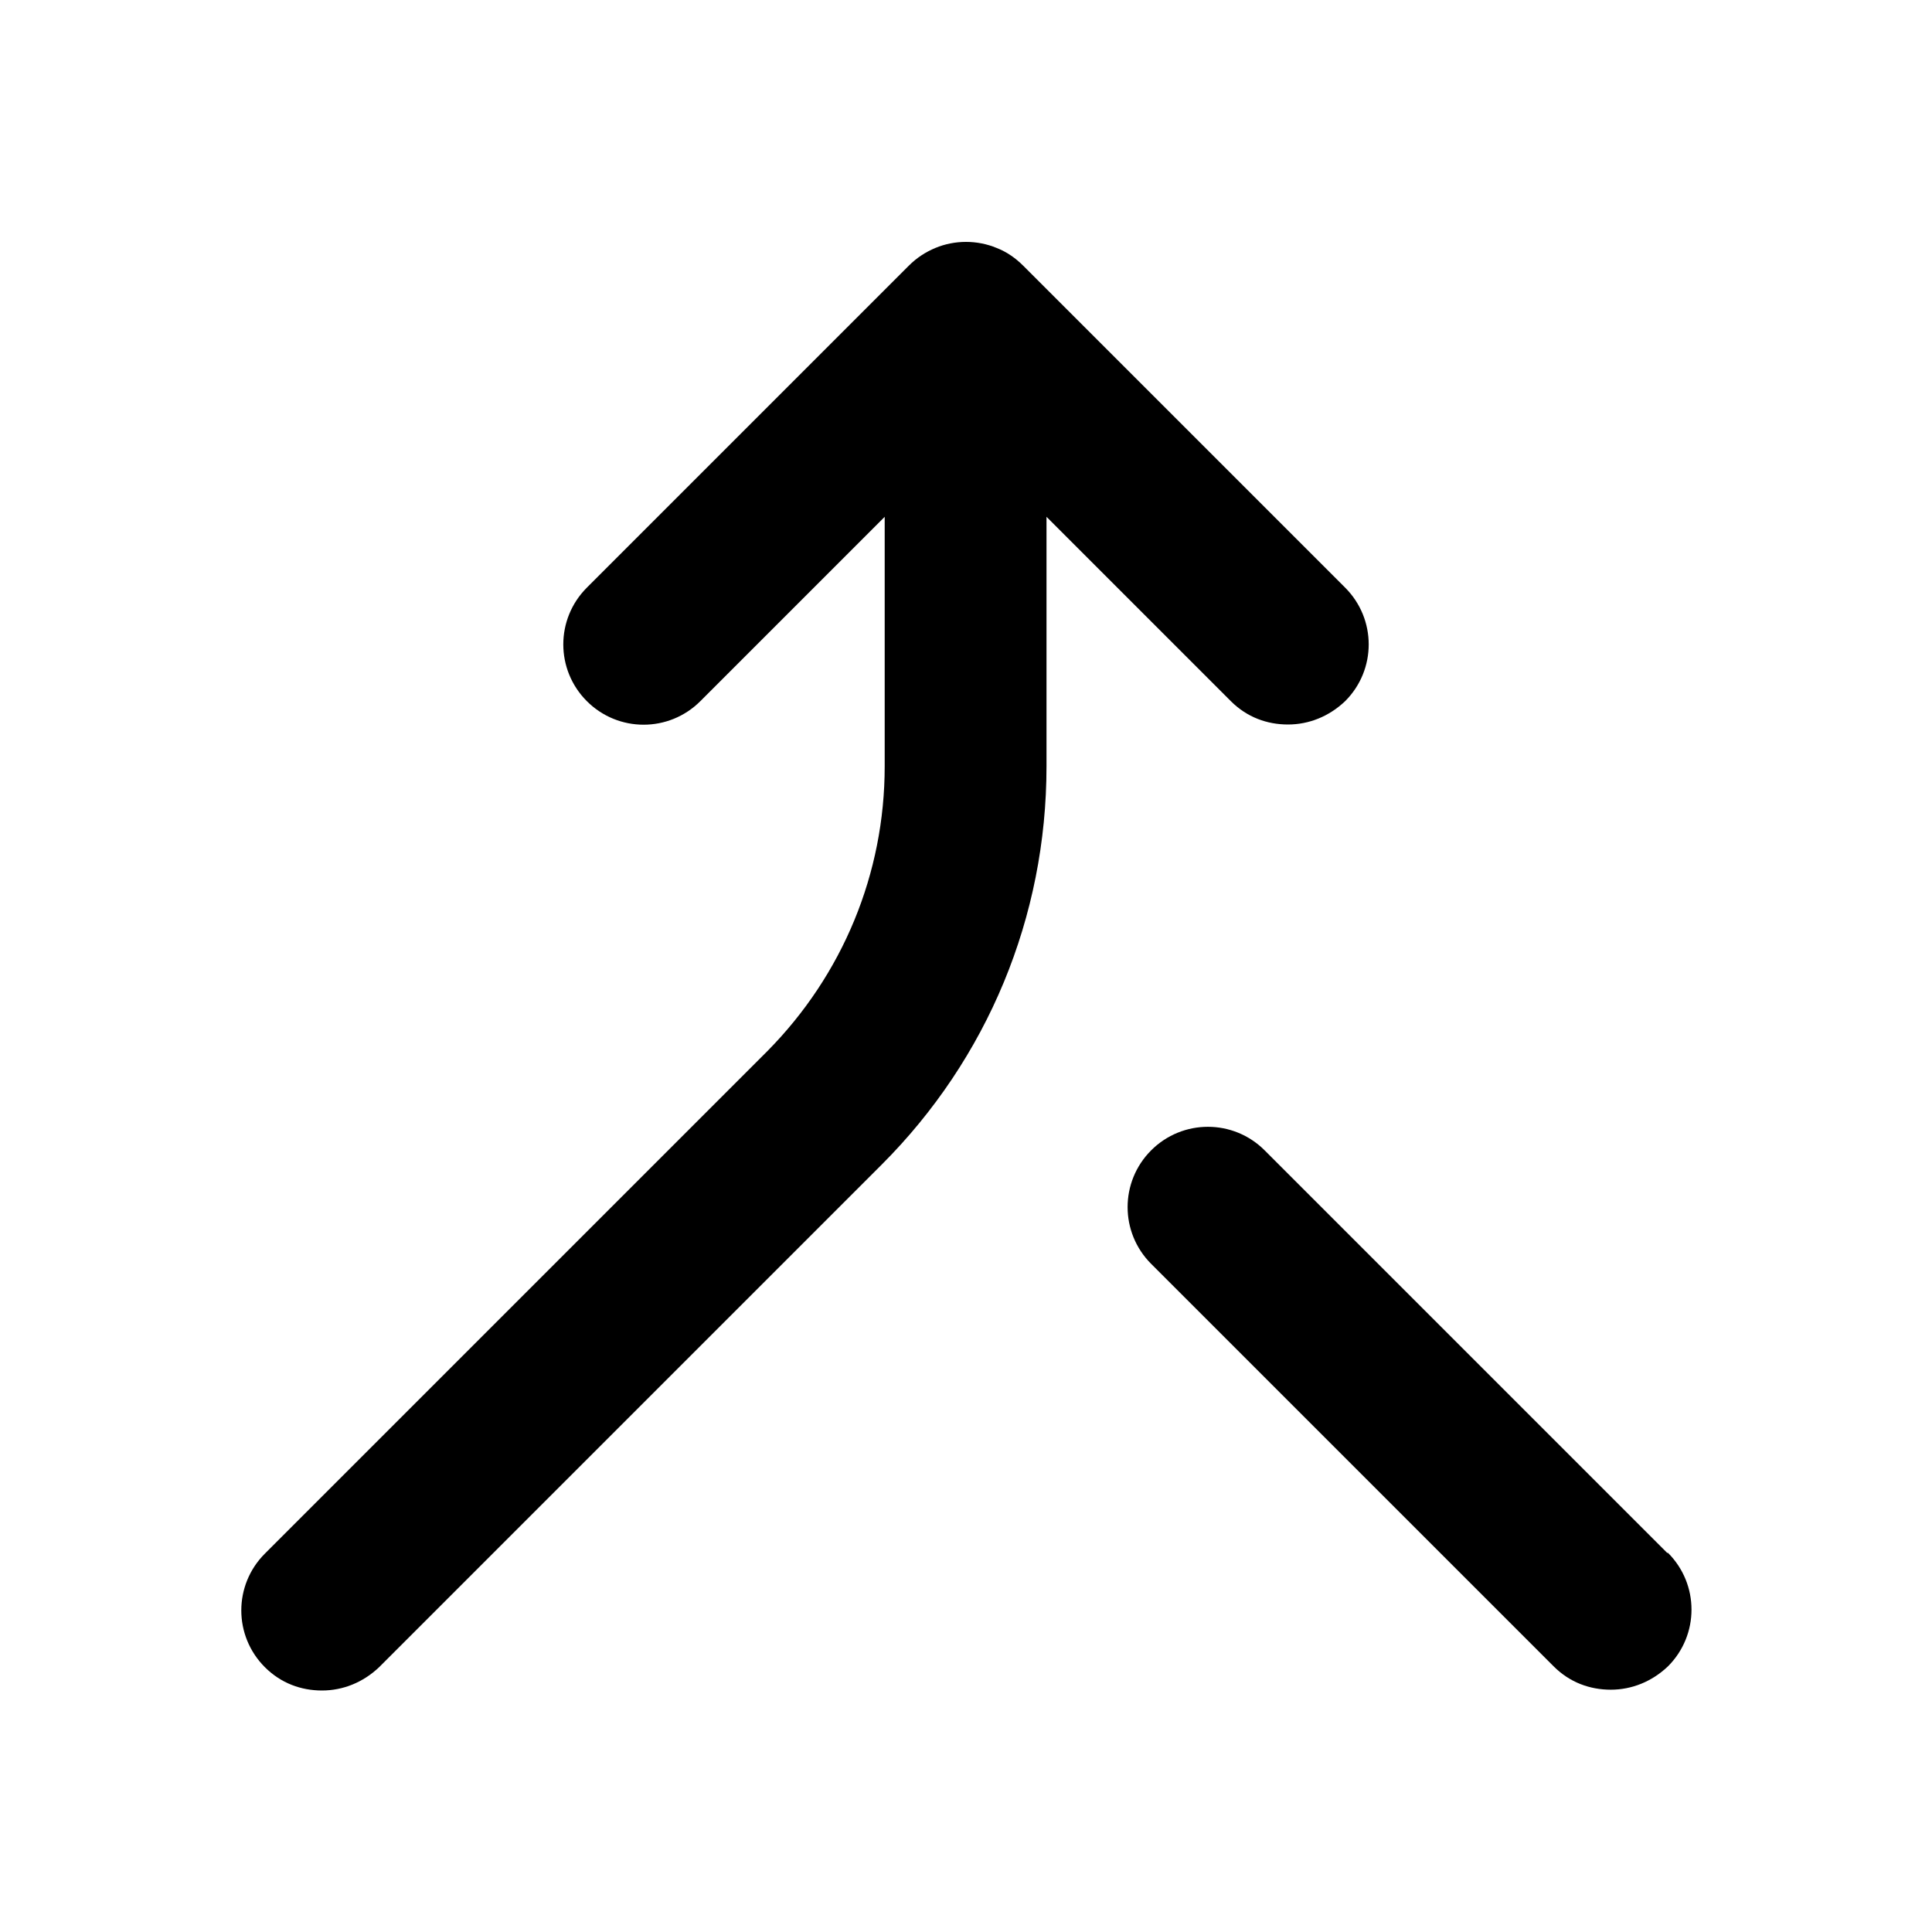
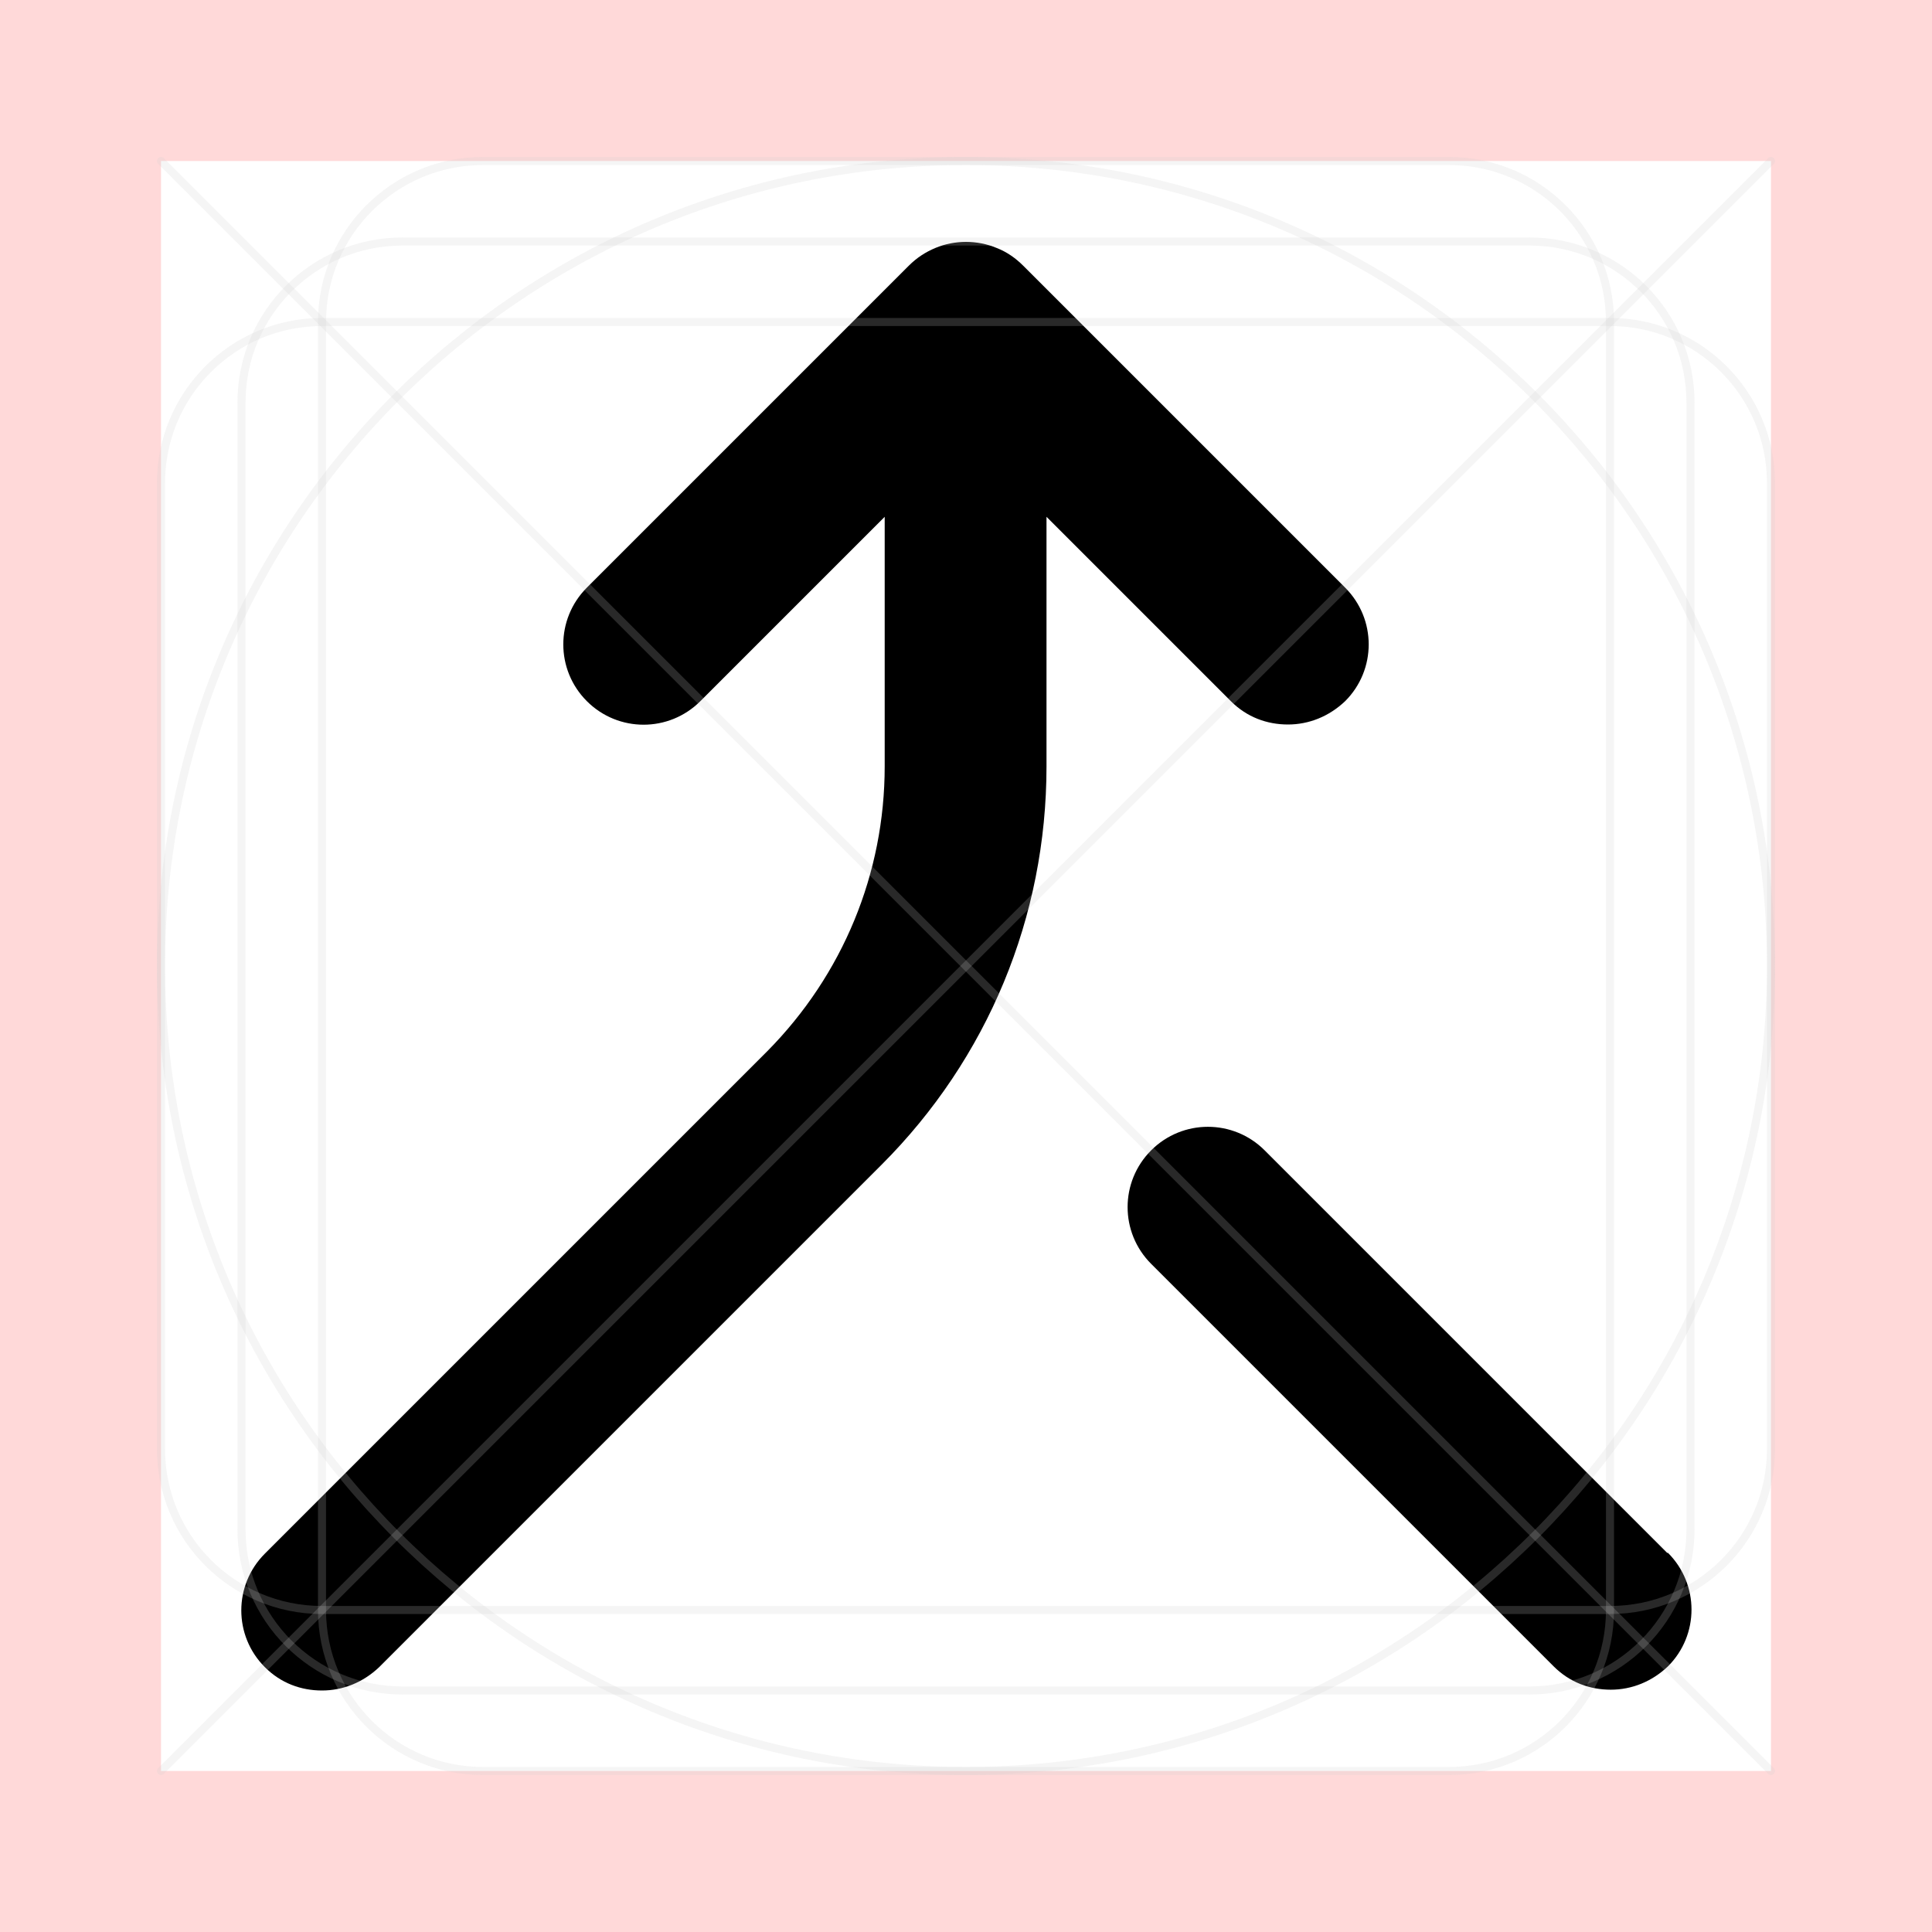
- <svg xmlns="http://www.w3.org/2000/svg" id="art" version="1.1" viewBox="0 0 24 24">
-   <path d="M20.71,19.29l-5-5c-.39-.39-1.02-.39-1.41,0s-.39,1.02,0,1.41l5,5c.2.2.45.29.71.29s.51-.1.71-.29c.39-.39.39-1.02,0-1.41Z" />
-   <path d="M15.29,8.71c.2.2.45.29.71.29s.51-.1.71-.29c.39-.39.39-1.02,0-1.41l-4-4c-.09-.09-.2-.17-.33-.22-.24-.1-.52-.1-.76,0-.12.05-.23.12-.33.22l-4,4c-.39.39-.39,1.02,0,1.41s1.02.39,1.41,0l2.29-2.29v3.1c0,1.33-.52,2.59-1.46,3.54l-6.24,6.24c-.39.39-.39,1.02,0,1.41.2.2.45.29.71.29s.51-.1.71-.29l6.24-6.24c1.32-1.32,2.05-3.08,2.05-4.95v-3.1l2.29,2.29Z" />
+ <svg xmlns="http://www.w3.org/2000/svg" version="1.1" viewBox="0 0 24 24">
+   <defs>
+     <style>
+       .st0 {
+         stroke-linecap: round;
+         stroke-linejoin: round;
+       }
+ 
+       .st0, .st1 {
+         fill: none;
+         opacity: .2;
+         stroke: #ccc;
+         stroke-width: .1px;
+       }
+ 
+       .st1 {
+         stroke-miterlimit: 10;
+       }
+ 
+       .st2 {
+         fill: red;
+         opacity: .15;
+       }
+     </style>
+   </defs>
+   <g id="art">
+     <g>
+       <path d="M20.71,19.29l-5-5c-.39-.39-1.02-.39-1.41,0s-.39,1.02,0,1.41l5,5c.2.2.45.29.71.29s.51-.1.71-.29c.39-.39.39-1.02,0-1.41Z" />
+       <path d="M15.29,8.71c.2.2.45.29.71.29s.51-.1.71-.29c.39-.39.39-1.02,0-1.41l-4-4c-.09-.09-.2-.17-.33-.22-.24-.1-.52-.1-.76,0-.12.05-.23.12-.33.22l-4,4c-.39.39-.39,1.02,0,1.41s1.02.39,1.41,0l2.29-2.29v3.1c0,1.33-.52,2.59-1.46,3.54l-6.24,6.24c-.39.39-.39,1.02,0,1.41.2.2.45.29.71.29s.51-.1.71-.29l6.24-6.24c1.32-1.32,2.05-3.08,2.05-4.95v-3.1l2.29,2.29Z" />
+     </g>
+   </g>
+   <g id="border">
+     <path class="st2" d="M0,0v24h24V0H0ZM22,22H2V2h20v20Z" />
+   </g>
+   <g id="guides">
+     <rect class="st1" x="3" y="3" width="18" height="18" rx="2" ry="2" />
+     <rect class="st1" x="4" y="2" width="16" height="20" rx="2" ry="2" />
+     <rect class="st1" x="2" y="4" width="20" height="16" rx="2" ry="2" />
+     <circle class="st1" cx="12" cy="12" r="10" />
+     <line class="st0" x1="2" y1="2" x2="22" y2="22" />
+     <line class="st0" x1="22" y1="2" x2="2" y2="22" />
+   </g>
</svg>
